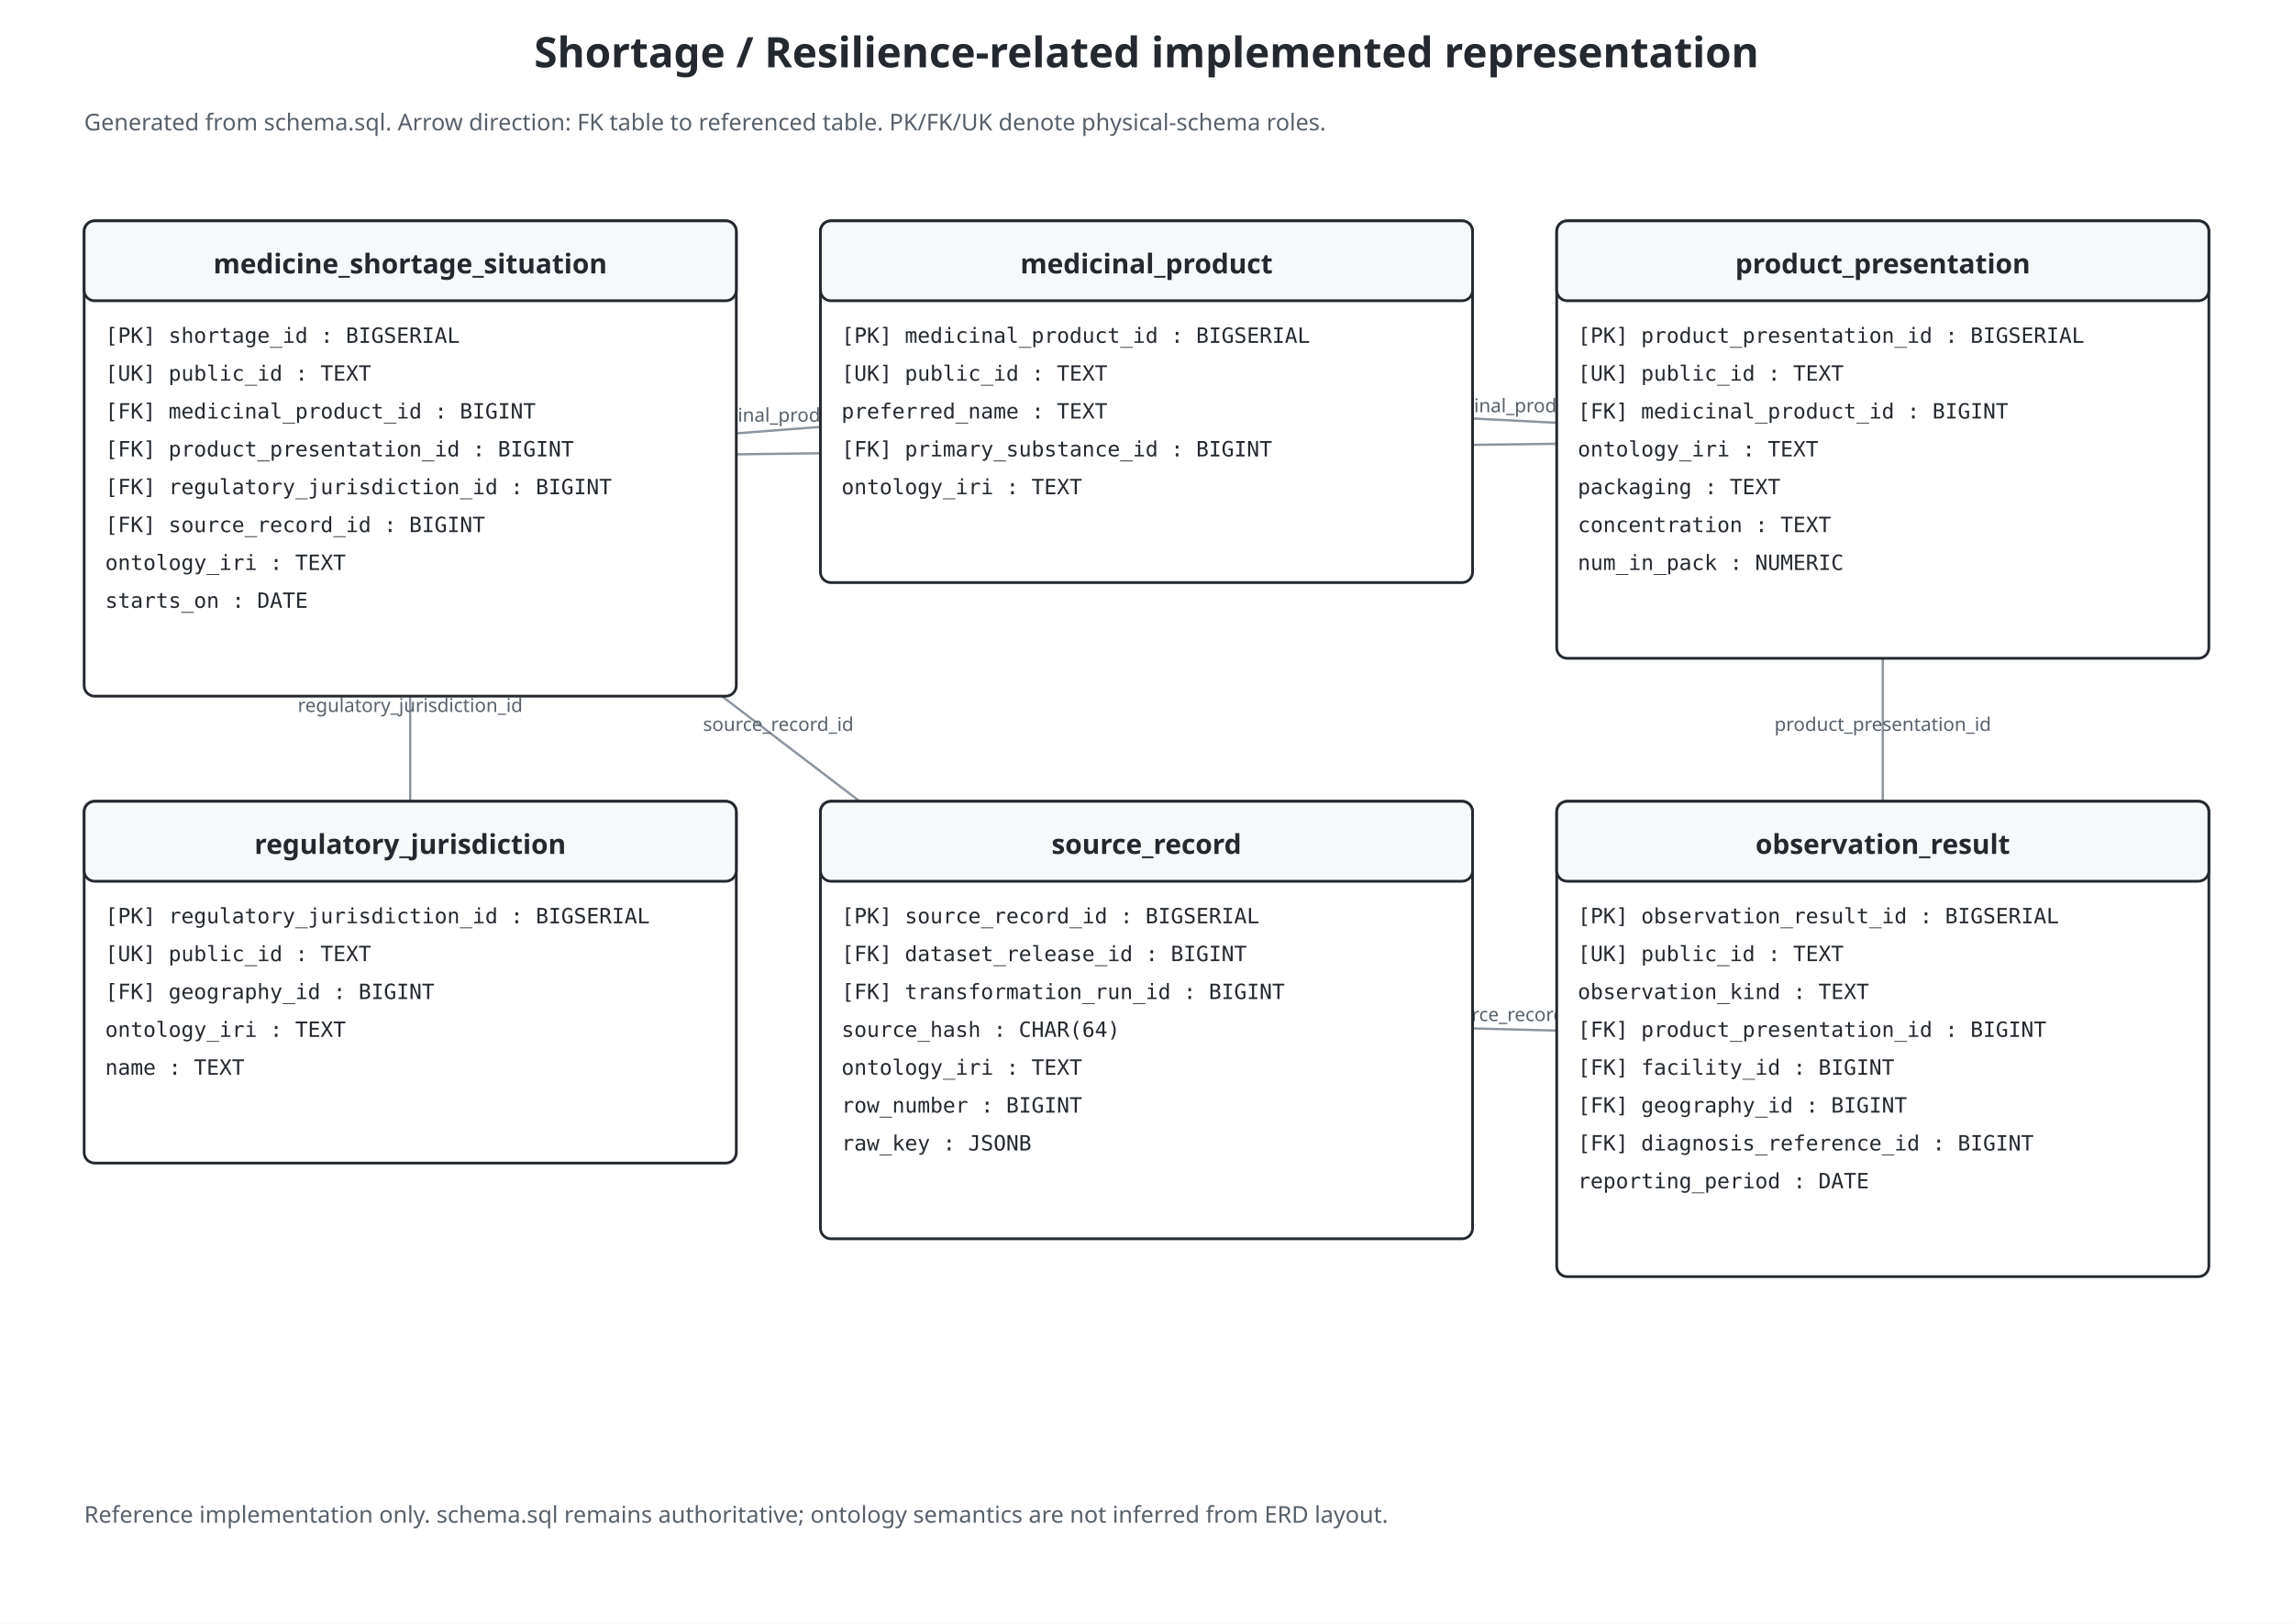
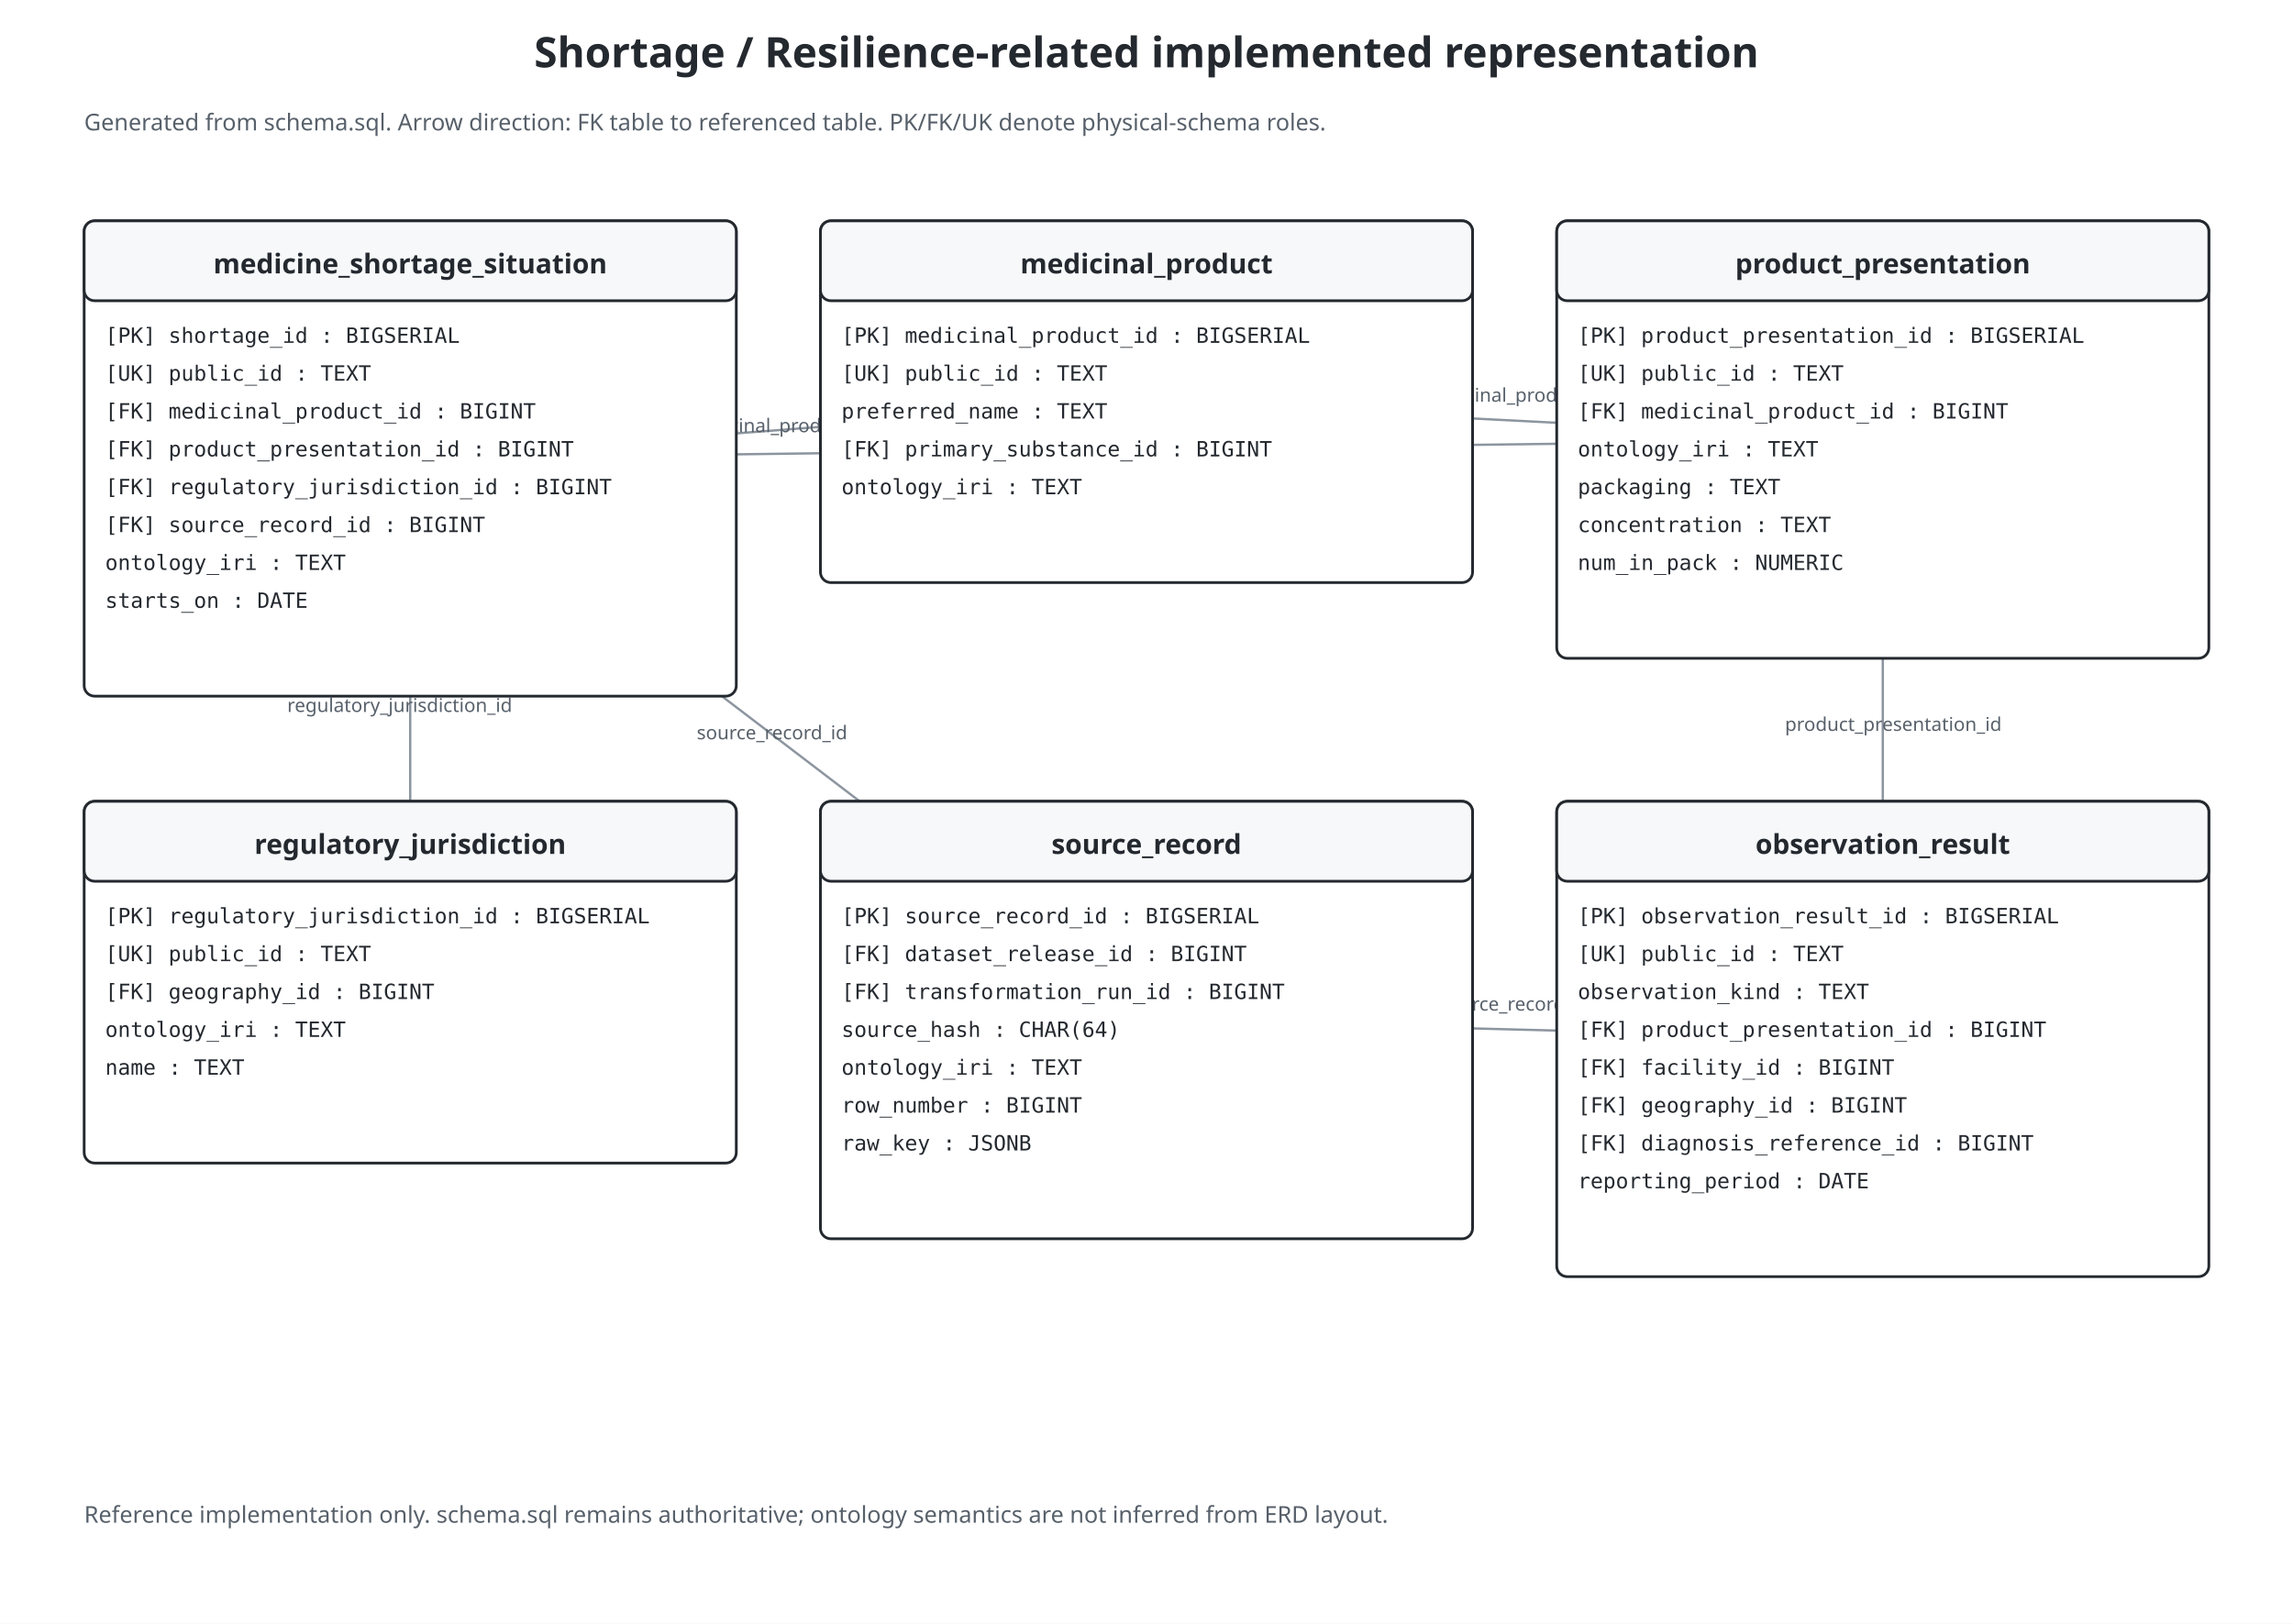
<svg xmlns="http://www.w3.org/2000/svg" viewBox="0 0 1090 772" role="img" aria-labelledby="title desc" data-theme-safe="true" style="color:#24292f;background:#ffffff">
  <rect id="diagram-background" x="0" y="0" width="100%" height="100%" fill="#ffffff" stroke="none" pointer-events="none" />
  <defs>
    <marker id="fkarr" markerWidth="9" markerHeight="9" refX="8" refY="3" orient="auto">
      <path d="M0,0 L0,6 L8,3 z" fill="#57606a" />
    </marker>
  </defs>
  <text x="545.0" y="32" text-anchor="middle" font-family="sans-serif" font-size="20" font-weight="bold" fill="#24292f">Shortage / Resilience-related implemented representation</text>
  <text x="40" y="62" font-family="sans-serif" font-size="11" fill="#57606a">Generated from schema.sql. Arrow direction: FK table to referenced table. PK/FK/UK denote physical-schema roles.</text>
  <line x1="895.0" y1="209.0" x2="545.0" y2="191.0" stroke="#8c959f" stroke-width="1.1" marker-end="url(#fkarr)" />
-   <text x="720.0" y="196.0" text-anchor="middle" font-family="sans-serif" font-size="9" fill="#57606a">medicinal_product_id</text>
+   <text x="720.3" y="191.0" text-anchor="middle" font-family="sans-serif" font-size="9" fill="#57606a">medicinal_product_id</text>
  <line x1="895.0" y1="494.0" x2="895.0" y2="209.0" stroke="#8c959f" stroke-width="1.1" marker-end="url(#fkarr)" />
-   <text x="895.0" y="347.5" text-anchor="middle" font-family="sans-serif" font-size="9" fill="#57606a">product_presentation_id</text>
+   <text x="900.0" y="347.5" text-anchor="middle" font-family="sans-serif" font-size="9" fill="#57606a">product_presentation_id</text>
  <line x1="895.0" y1="494.0" x2="545.0" y2="485.0" stroke="#8c959f" stroke-width="1.1" marker-end="url(#fkarr)" />
-   <text x="720.0" y="485.5" text-anchor="middle" font-family="sans-serif" font-size="9" fill="#57606a">source_record_id</text>
+   <text x="720.1" y="480.5" text-anchor="middle" font-family="sans-serif" font-size="9" fill="#57606a">source_record_id</text>
  <line x1="195.0" y1="218.0" x2="545.0" y2="191.0" stroke="#8c959f" stroke-width="1.1" marker-end="url(#fkarr)" />
-   <text x="370.0" y="200.5" text-anchor="middle" font-family="sans-serif" font-size="9" fill="#57606a">medicinal_product_id</text>
+   <text x="370.4" y="205.5" text-anchor="middle" font-family="sans-serif" font-size="9" fill="#57606a">medicinal_product_id</text>
  <line x1="195.0" y1="218.0" x2="895.0" y2="209.0" stroke="#8c959f" stroke-width="1.1" marker-end="url(#fkarr)" />
-   <text x="545.0" y="209.5" text-anchor="middle" font-family="sans-serif" font-size="9" fill="#57606a">product_presentation_id</text>
+   <text x="545.1" y="214.5" text-anchor="middle" font-family="sans-serif" font-size="9" fill="#57606a">product_presentation_id</text>
  <line x1="195.0" y1="218.0" x2="195.0" y2="467.0" stroke="#8c959f" stroke-width="1.1" marker-end="url(#fkarr)" />
-   <text x="195.0" y="338.5" text-anchor="middle" font-family="sans-serif" font-size="9" fill="#57606a">regulatory_jurisdiction_id</text>
+   <text x="190.0" y="338.5" text-anchor="middle" font-family="sans-serif" font-size="9" fill="#57606a">regulatory_jurisdiction_id</text>
  <line x1="195.0" y1="218.0" x2="545.0" y2="485.0" stroke="#8c959f" stroke-width="1.1" marker-end="url(#fkarr)" />
-   <text x="370.0" y="347.5" text-anchor="middle" font-family="sans-serif" font-size="9" fill="#57606a">source_record_id</text>
+   <text x="367.0" y="351.5" text-anchor="middle" font-family="sans-serif" font-size="9" fill="#57606a">source_record_id</text>
  <rect x="40" y="105" width="310" height="226" rx="5" fill="#ffffff" stroke="#24292f" stroke-width="1.3" />
  <rect x="40" y="105" width="310" height="38" rx="5" fill="#f6f8fa" stroke="#24292f" stroke-width="1.3" />
  <text x="195.0" y="130" text-anchor="middle" font-family="sans-serif" font-size="13" font-weight="bold" fill="#24292f">medicine_shortage_situation</text>
  <text x="50" y="163" font-family="monospace" font-size="10" fill="#24292f">[PK] shortage_id : BIGSERIAL</text>
  <text x="50" y="181" font-family="monospace" font-size="10" fill="#24292f">[UK] public_id : TEXT</text>
  <text x="50" y="199" font-family="monospace" font-size="10" fill="#24292f">[FK] medicinal_product_id : BIGINT</text>
  <text x="50" y="217" font-family="monospace" font-size="10" fill="#24292f">[FK] product_presentation_id : BIGINT</text>
  <text x="50" y="235" font-family="monospace" font-size="10" fill="#24292f">[FK] regulatory_jurisdiction_id : BIGINT</text>
  <text x="50" y="253" font-family="monospace" font-size="10" fill="#24292f">[FK] source_record_id : BIGINT</text>
  <text x="50" y="271" font-family="monospace" font-size="10" fill="#24292f">ontology_iri : TEXT</text>
  <text x="50" y="289" font-family="monospace" font-size="10" fill="#24292f">starts_on : DATE</text>
  <rect x="390" y="105" width="310" height="172" rx="5" fill="#ffffff" stroke="#24292f" stroke-width="1.3" />
  <rect x="390" y="105" width="310" height="38" rx="5" fill="#f6f8fa" stroke="#24292f" stroke-width="1.3" />
  <text x="545.0" y="130" text-anchor="middle" font-family="sans-serif" font-size="13" font-weight="bold" fill="#24292f">medicinal_product</text>
  <text x="400" y="163" font-family="monospace" font-size="10" fill="#24292f">[PK] medicinal_product_id : BIGSERIAL</text>
  <text x="400" y="181" font-family="monospace" font-size="10" fill="#24292f">[UK] public_id : TEXT</text>
  <text x="400" y="199" font-family="monospace" font-size="10" fill="#24292f">preferred_name : TEXT</text>
  <text x="400" y="217" font-family="monospace" font-size="10" fill="#24292f">[FK] primary_substance_id : BIGINT</text>
  <text x="400" y="235" font-family="monospace" font-size="10" fill="#24292f">ontology_iri : TEXT</text>
  <rect x="740" y="105" width="310" height="208" rx="5" fill="#ffffff" stroke="#24292f" stroke-width="1.3" />
  <rect x="740" y="105" width="310" height="38" rx="5" fill="#f6f8fa" stroke="#24292f" stroke-width="1.3" />
  <text x="895.0" y="130" text-anchor="middle" font-family="sans-serif" font-size="13" font-weight="bold" fill="#24292f">product_presentation</text>
  <text x="750" y="163" font-family="monospace" font-size="10" fill="#24292f">[PK] product_presentation_id : BIGSERIAL</text>
  <text x="750" y="181" font-family="monospace" font-size="10" fill="#24292f">[UK] public_id : TEXT</text>
  <text x="750" y="199" font-family="monospace" font-size="10" fill="#24292f">[FK] medicinal_product_id : BIGINT</text>
  <text x="750" y="217" font-family="monospace" font-size="10" fill="#24292f">ontology_iri : TEXT</text>
  <text x="750" y="235" font-family="monospace" font-size="10" fill="#24292f">packaging : TEXT</text>
  <text x="750" y="253" font-family="monospace" font-size="10" fill="#24292f">concentration : TEXT</text>
  <text x="750" y="271" font-family="monospace" font-size="10" fill="#24292f">num_in_pack : NUMERIC</text>
  <rect x="40" y="381" width="310" height="172" rx="5" fill="#ffffff" stroke="#24292f" stroke-width="1.3" />
  <rect x="40" y="381" width="310" height="38" rx="5" fill="#f6f8fa" stroke="#24292f" stroke-width="1.3" />
  <text x="195.0" y="406" text-anchor="middle" font-family="sans-serif" font-size="13" font-weight="bold" fill="#24292f">regulatory_jurisdiction</text>
  <text x="50" y="439" font-family="monospace" font-size="10" fill="#24292f">[PK] regulatory_jurisdiction_id : BIGSERIAL</text>
  <text x="50" y="457" font-family="monospace" font-size="10" fill="#24292f">[UK] public_id : TEXT</text>
  <text x="50" y="475" font-family="monospace" font-size="10" fill="#24292f">[FK] geography_id : BIGINT</text>
  <text x="50" y="493" font-family="monospace" font-size="10" fill="#24292f">ontology_iri : TEXT</text>
  <text x="50" y="511" font-family="monospace" font-size="10" fill="#24292f">name : TEXT</text>
  <rect x="390" y="381" width="310" height="208" rx="5" fill="#ffffff" stroke="#24292f" stroke-width="1.3" />
  <rect x="390" y="381" width="310" height="38" rx="5" fill="#f6f8fa" stroke="#24292f" stroke-width="1.3" />
  <text x="545.0" y="406" text-anchor="middle" font-family="sans-serif" font-size="13" font-weight="bold" fill="#24292f">source_record</text>
  <text x="400" y="439" font-family="monospace" font-size="10" fill="#24292f">[PK] source_record_id : BIGSERIAL</text>
  <text x="400" y="457" font-family="monospace" font-size="10" fill="#24292f">[FK] dataset_release_id : BIGINT</text>
  <text x="400" y="475" font-family="monospace" font-size="10" fill="#24292f">[FK] transformation_run_id : BIGINT</text>
  <text x="400" y="493" font-family="monospace" font-size="10" fill="#24292f">source_hash : CHAR(64)</text>
  <text x="400" y="511" font-family="monospace" font-size="10" fill="#24292f">ontology_iri : TEXT</text>
  <text x="400" y="529" font-family="monospace" font-size="10" fill="#24292f">row_number : BIGINT</text>
  <text x="400" y="547" font-family="monospace" font-size="10" fill="#24292f">raw_key : JSONB</text>
  <rect x="740" y="381" width="310" height="226" rx="5" fill="#ffffff" stroke="#24292f" stroke-width="1.3" />
  <rect x="740" y="381" width="310" height="38" rx="5" fill="#f6f8fa" stroke="#24292f" stroke-width="1.3" />
  <text x="895.0" y="406" text-anchor="middle" font-family="sans-serif" font-size="13" font-weight="bold" fill="#24292f">observation_result</text>
  <text x="750" y="439" font-family="monospace" font-size="10" fill="#24292f">[PK] observation_result_id : BIGSERIAL</text>
  <text x="750" y="457" font-family="monospace" font-size="10" fill="#24292f">[UK] public_id : TEXT</text>
  <text x="750" y="475" font-family="monospace" font-size="10" fill="#24292f">observation_kind : TEXT</text>
  <text x="750" y="493" font-family="monospace" font-size="10" fill="#24292f">[FK] product_presentation_id : BIGINT</text>
  <text x="750" y="511" font-family="monospace" font-size="10" fill="#24292f">[FK] facility_id : BIGINT</text>
  <text x="750" y="529" font-family="monospace" font-size="10" fill="#24292f">[FK] geography_id : BIGINT</text>
  <text x="750" y="547" font-family="monospace" font-size="10" fill="#24292f">[FK] diagnosis_reference_id : BIGINT</text>
  <text x="750" y="565" font-family="monospace" font-size="10" fill="#24292f">reporting_period : DATE</text>
  <text x="40" y="724" font-family="sans-serif" font-size="11" fill="#57606a">Reference implementation only. schema.sql remains authoritative; ontology semantics are not inferred from ERD layout.</text>
</svg>
